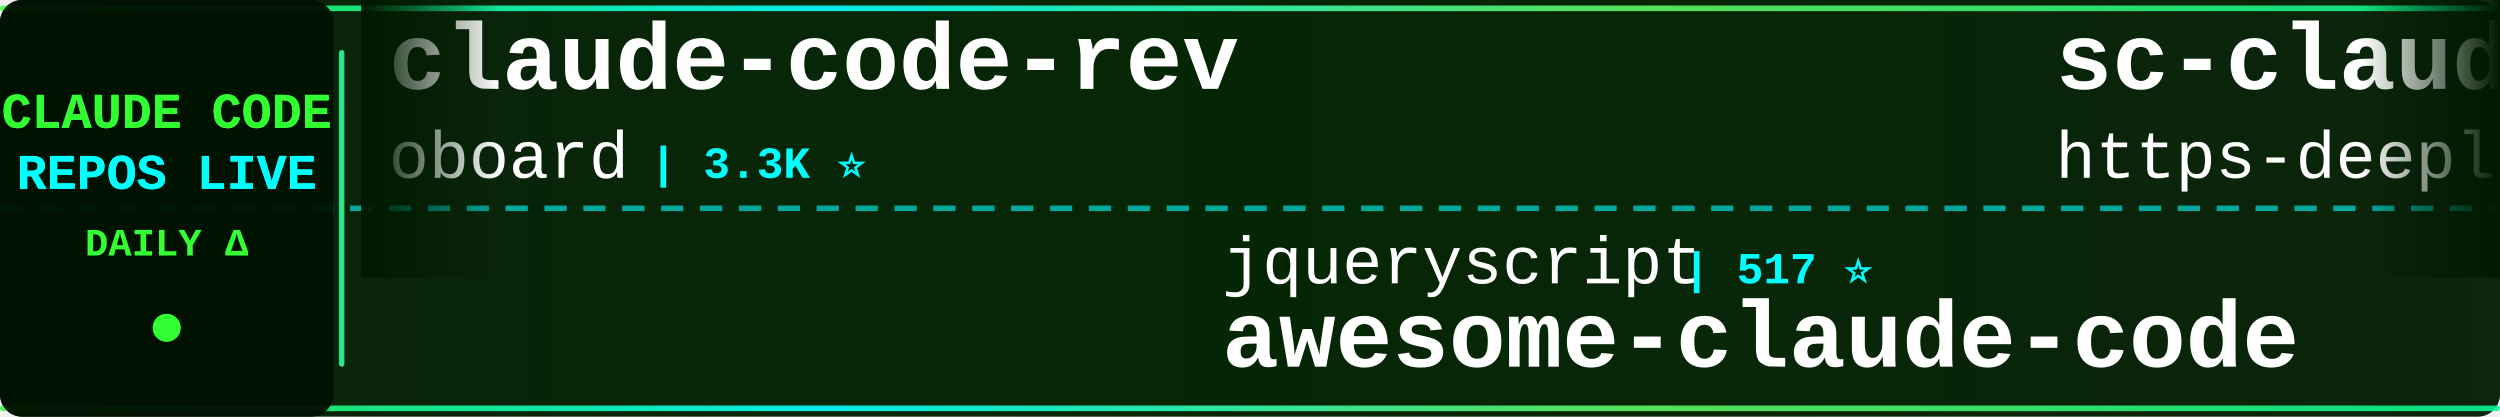
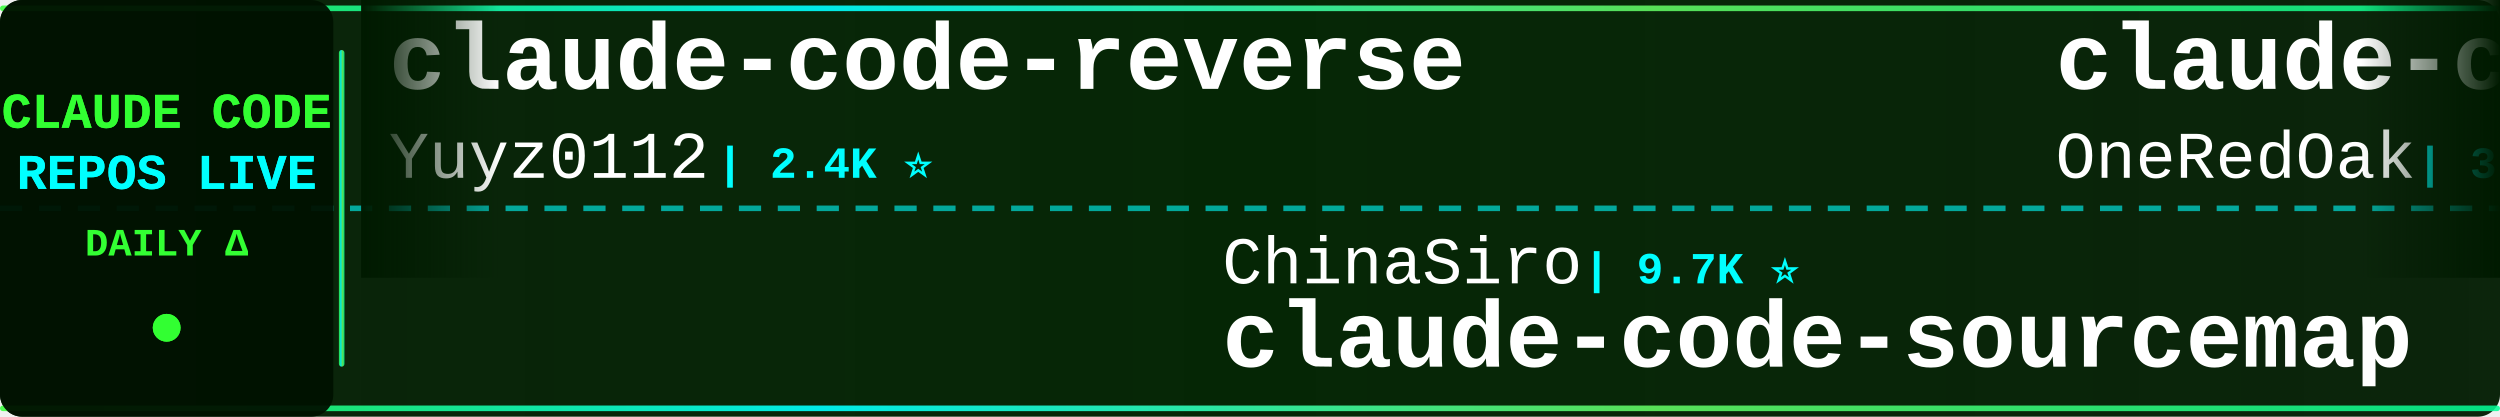
<svg xmlns="http://www.w3.org/2000/svg" width="900" height="150">
  <defs>
    <linearGradient id="tickerBg" x1="0%" y1="0%" x2="100%" y2="0%">
      <stop offset="0%" style="stop-color:#001a00;stop-opacity:0.95" />
      <stop offset="50%" style="stop-color:#002200;stop-opacity:0.98" />
      <stop offset="100%" style="stop-color:#001a00;stop-opacity:0.95" />
    </linearGradient>
    <linearGradient id="borderGrad" x1="0%" y1="0%" x2="100%" y2="0%">
      <stop offset="0%" style="stop-color:#33ff33;stop-opacity:0.85">
        <animate attributeName="stop-opacity" values="0.85;1;0.85" dur="2s" repeatCount="indefinite" />
      </stop>
      <stop offset="33%" style="stop-color:#00ffff;stop-opacity:0.9">
        <animate attributeName="stop-opacity" values="0.9;1;0.9" dur="2.2s" repeatCount="indefinite" />
      </stop>
      <stop offset="66%" style="stop-color:#66ff66;stop-opacity:0.85">
        <animate attributeName="stop-opacity" values="0.85;1;0.85" dur="1.8s" repeatCount="indefinite" />
      </stop>
      <stop offset="100%" style="stop-color:#00ff99;stop-opacity:0.85">
        <animate attributeName="stop-opacity" values="0.85;1;0.85" dur="2s" repeatCount="indefinite" />
      </stop>
    </linearGradient>
    <filter id="textGlow">
      <feGaussianBlur stdDeviation="0.1" result="coloredBlur" />
      <feMerge>
        <feMergeNode in="coloredBlur" />
        <feMergeNode in="SourceGraphic" />
      </feMerge>
    </filter>
    <filter id="metricGlow">
      <feGaussianBlur stdDeviation="0.2" result="coloredBlur" />
      <feMerge>
        <feMergeNode in="coloredBlur" />
        <feMergeNode in="SourceGraphic" />
      </feMerge>
    </filter>
    <linearGradient id="leftFade" x1="0%" y1="0%" x2="100%" y2="0%">
      <stop offset="0%" style="stop-color:#001a00;stop-opacity:1" />
      <stop offset="100%" style="stop-color:#001a00;stop-opacity:0" />
    </linearGradient>
    <linearGradient id="rightFade" x1="0%" y1="0%" x2="100%" y2="0%">
      <stop offset="0%" style="stop-color:#001a00;stop-opacity:0" />
      <stop offset="100%" style="stop-color:#001a00;stop-opacity:1" />
    </linearGradient>
  </defs>
  <rect width="900" height="150" fill="url(#tickerBg)" rx="8" />
  <rect x="0" y="2" width="900" height="2" fill="url(#borderGrad)" rx="1" />
  <rect x="0" y="146" width="900" height="2" fill="url(#borderGrad)" rx="1" />
  <line x1="0" y1="75" x2="900" y2="75" stroke="#00ffff" stroke-width="2" stroke-dasharray="8 6" opacity="0.6" />
  <rect x="0" y="0" width="120" height="150" fill="#001100" opacity="0.95" rx="8" />
  <text x="60" y="46" font-family="'Courier New', monospace" font-size="18" font-weight="bold" fill="#33ff33" text-anchor="middle" filter="url(#textGlow)">
    CLAUDE CODE
  </text>
  <text x="60" y="68" font-family="'Courier New', monospace" font-size="18" font-weight="bold" fill="#00ffff" text-anchor="middle" filter="url(#textGlow)">
    REPOS LIVE
  </text>
  <text x="60" y="92" font-family="'Courier New', monospace" font-size="14" font-weight="bold" fill="#33ff33" text-anchor="middle">
    DAILY Δ
  </text>
  <circle cx="60" cy="118" r="5" fill="#33ff33" filter="url(#metricGlow)">
    <animate attributeName="r" values="4;6;4" dur="1.5s" repeatCount="indefinite" />
    <animate attributeName="opacity" values="0.6;1;0.6" dur="1.5s" repeatCount="indefinite" />
  </circle>
  <rect x="122" y="18" width="2" height="114" fill="url(#borderGrad)" rx="1" />
  <clipPath id="tickerClip">
    <rect x="130" y="0" width="770" height="150" />
  </clipPath>
  <g clip-path="url(#tickerClip)">
    <g id="tickerItems">
      <animateTransform attributeName="transform" attributeType="XML" type="translate" from="0 0" to="-3000 0" dur="54s" repeatCount="indefinite" />
      <g transform="translate(0, 0)">
-         <text x="140" y="32" font-family="'Courier New', monospace" font-size="34" font-weight="bold" fill="#ffffff">claude-code-rev</text>
-         <text x="140" y="64" font-family="'Courier New', monospace" font-size="24" font-weight="normal" fill="#ffffff" opacity="1.0">oboard</text>
-         <text x="234" y="64" font-family="'Courier New', monospace" font-size="16" font-weight="bold" fill="#00ffff"> | 3.3K ⭐</text>
+         <text x="140" y="32" font-family="'Courier New', monospace" font-size="34" font-weight="bold" fill="#ffffff">claude-code-reverse</text>
+         <text x="140" y="64" font-family="'Courier New', monospace" font-size="24" font-weight="normal" fill="#ffffff" opacity="1.0">Yuyz0112</text>
+         <text x="258" y="64" font-family="'Courier New', monospace" font-size="16" font-weight="bold" fill="#00ffff"> | 2.4K ⭐</text>
      </g>
      <g transform="translate(300, 0)">
-         <text x="140" y="102" font-family="'Courier New', monospace" font-size="24" font-weight="normal" fill="#ffffff" opacity="1.0">jqueryscript</text>
-         <text x="306" y="102" font-family="'Courier New', monospace" font-size="16" font-weight="bold" fill="#00ffff"> | 517 ⭐</text>
-         <text x="140" y="132" font-family="'Courier New', monospace" font-size="34" font-weight="bold" fill="#ffffff">awesome-claude-code</text>
+         <text x="140" y="102" font-family="'Courier New', monospace" font-size="24" font-weight="normal" fill="#ffffff" opacity="1.0">ChinaSiro</text>
+         <text x="270" y="102" font-family="'Courier New', monospace" font-size="16" font-weight="bold" fill="#00ffff"> | 9.7K ⭐</text>
+         <text x="140" y="132" font-family="'Courier New', monospace" font-size="34" font-weight="bold" fill="#ffffff">claude-code-sourcemap</text>
      </g>
      <g transform="translate(600, 0)">
-         <text x="140" y="32" font-family="'Courier New', monospace" font-size="34" font-weight="bold" fill="#ffffff">sc-claude-code-files</text>
-         <text x="140" y="64" font-family="'Courier New', monospace" font-size="24" font-weight="normal" fill="#ffffff" opacity="1.0">https-deeplearning-ai</text>
-         <text x="414" y="64" font-family="'Courier New', monospace" font-size="16" font-weight="bold" fill="#00ffff"> | 554 ⭐</text>
+         <text x="140" y="32" font-family="'Courier New', monospace" font-size="34" font-weight="bold" fill="#ffffff">claude-code-workflows</text>
+         <text x="140" y="64" font-family="'Courier New', monospace" font-size="24" font-weight="normal" fill="#ffffff" opacity="1.0">OneRedOak</text>
+         <text x="270" y="64" font-family="'Courier New', monospace" font-size="16" font-weight="bold" fill="#00ffff"> | 3.9K ⭐</text>
      </g>
      <g transform="translate(900, 0)">
-         <text x="140" y="102" font-family="'Courier New', monospace" font-size="24" font-weight="normal" fill="#ffffff" opacity="1.0">krusemediallc</text>
-         <text x="318" y="102" font-family="'Courier New', monospace" font-size="16" font-weight="bold" fill="#00ffff"> | 1.5K ⭐ +1</text>
-         <text x="140" y="132" font-family="'Courier New', monospace" font-size="34" font-weight="bold" fill="#ffffff">arcads-claude-code</text>
+         <text x="140" y="102" font-family="'Courier New', monospace" font-size="24" font-weight="normal" fill="#ffffff" opacity="1.0">Piebald-AI</text>
+         <text x="282" y="102" font-family="'Courier New', monospace" font-size="16" font-weight="bold" fill="#00ffff"> | 12.8K ⭐</text>
+         <text x="140" y="132" font-family="'Courier New', monospace" font-size="34" font-weight="bold" fill="#ffffff">claude-code-system-promp...</text>
      </g>
      <g transform="translate(1200, 0)">
-         <text x="140" y="32" font-family="'Courier New', monospace" font-size="34" font-weight="bold" fill="#ffffff">claude_code_src</text>
-         <text x="140" y="64" font-family="'Courier New', monospace" font-size="24" font-weight="normal" fill="#ffffff" opacity="1.0">ponponon</text>
-         <text x="258" y="64" font-family="'Courier New', monospace" font-size="16" font-weight="bold" fill="#00ffff"> | 2.3K ⭐</text>
-       </g>
-       <g transform="translate(1500, 0)">
-         <text x="140" y="102" font-family="'Courier New', monospace" font-size="24" font-weight="normal" fill="#ffffff" opacity="1.0">sugyan</text>
-         <text x="234" y="102" font-family="'Courier New', monospace" font-size="16" font-weight="bold" fill="#00ffff"> | 1.1K ⭐</text>
-         <text x="140" y="132" font-family="'Courier New', monospace" font-size="34" font-weight="bold" fill="#ffffff">claude-code-webui</text>
-       </g>
-       <g transform="translate(1800, 0)">
        <text x="140" y="32" font-family="'Courier New', monospace" font-size="34" font-weight="bold" fill="#ffffff">claude-code-tudou</text>
        <text x="140" y="64" font-family="'Courier New', monospace" font-size="24" font-weight="normal" fill="#ffffff" opacity="1.0">AICoderTudou</text>
        <text x="306" y="64" font-family="'Courier New', monospace" font-size="16" font-weight="bold" fill="#00ffff"> | 494 ⭐</text>
      </g>
+       <g transform="translate(1500, 0)">
+         <text x="140" y="102" font-family="'Courier New', monospace" font-size="24" font-weight="normal" fill="#ffffff" opacity="1.0">https-deeplearning-ai</text>
+         <text x="414" y="102" font-family="'Courier New', monospace" font-size="16" font-weight="bold" fill="#00ffff"> | 554 ⭐</text>
+         <text x="140" y="132" font-family="'Courier New', monospace" font-size="34" font-weight="bold" fill="#ffffff">sc-claude-code-files</text>
+       </g>
+       <g transform="translate(1800, 0)">
+         <text x="140" y="32" font-family="'Courier New', monospace" font-size="34" font-weight="bold" fill="#ffffff">how-claude-code-works</text>
+         <text x="140" y="64" font-family="'Courier New', monospace" font-size="24" font-weight="normal" fill="#ffffff" opacity="1.0">Windy3f3f3f3f</text>
+         <text x="318" y="64" font-family="'Courier New', monospace" font-size="16" font-weight="bold" fill="#00ffff"> | 3.7K ⭐</text>
+       </g>
      <g transform="translate(2100, 0)">
-         <text x="140" y="102" font-family="'Courier New', monospace" font-size="24" font-weight="normal" fill="#ffffff" opacity="1.0">OrcaWhisper</text>
-         <text x="294" y="102" font-family="'Courier New', monospace" font-size="16" font-weight="bold" fill="#00ffff"> | 101 ⭐</text>
-         <text x="140" y="132" font-family="'Courier New', monospace" font-size="34" font-weight="bold" fill="#ffffff">Claude-Code</text>
+         <text x="140" y="102" font-family="'Courier New', monospace" font-size="24" font-weight="normal" fill="#ffffff" opacity="1.0">xu-xiang</text>
+         <text x="258" y="102" font-family="'Courier New', monospace" font-size="16" font-weight="bold" fill="#00ffff"> | 2.0K ⭐</text>
+         <text x="140" y="132" font-family="'Courier New', monospace" font-size="34" font-weight="bold" fill="#ffffff">everything-claude-code-z...</text>
      </g>
      <g transform="translate(2400, 0)">
-         <text x="140" y="32" font-family="'Courier New', monospace" font-size="34" font-weight="bold" fill="#ffffff">collection-claude-code-s...</text>
-         <text x="140" y="64" font-family="'Courier New', monospace" font-size="24" font-weight="normal" fill="#ffffff" opacity="1.0">chauncygu</text>
-         <text x="270" y="64" font-family="'Courier New', monospace" font-size="16" font-weight="bold" fill="#00ffff"> | 2.8K ⭐</text>
+         <text x="140" y="32" font-family="'Courier New', monospace" font-size="34" font-weight="bold" fill="#ffffff">claude-code-video-toolki...</text>
+         <text x="140" y="64" font-family="'Courier New', monospace" font-size="24" font-weight="normal" fill="#ffffff" opacity="1.0">digitalsamba</text>
+         <text x="306" y="64" font-family="'Courier New', monospace" font-size="16" font-weight="bold" fill="#00ffff"> | 2.1K ⭐</text>
      </g>
      <g transform="translate(2700, 0)">
-         <text x="140" y="102" font-family="'Courier New', monospace" font-size="24" font-weight="normal" fill="#ffffff" opacity="1.0">centminmod</text>
-         <text x="282" y="102" font-family="'Courier New', monospace" font-size="16" font-weight="bold" fill="#00ffff"> | 2.6K ⭐</text>
-         <text x="140" y="132" font-family="'Courier New', monospace" font-size="34" font-weight="bold" fill="#ffffff">my-claude-code-setup</text>
+         <text x="140" y="102" font-family="'Courier New', monospace" font-size="24" font-weight="normal" fill="#ffffff" opacity="1.0">ghuntley</text>
+         <text x="258" y="102" font-family="'Courier New', monospace" font-size="16" font-weight="bold" fill="#00ffff"> | 992 ⭐</text>
+         <text x="140" y="132" font-family="'Courier New', monospace" font-size="34" font-weight="bold" fill="#ffffff">claude-code-source-code-...</text>
      </g>
      <g transform="translate(3000, 0)">
-         <text x="140" y="32" font-family="'Courier New', monospace" font-size="34" font-weight="bold" fill="#ffffff">claude-code-rev</text>
-         <text x="140" y="64" font-family="'Courier New', monospace" font-size="24" font-weight="normal" fill="#ffffff" opacity="1.0">oboard</text>
-         <text x="234" y="64" font-family="'Courier New', monospace" font-size="16" font-weight="bold" fill="#00ffff"> | 3.3K ⭐</text>
+         <text x="140" y="32" font-family="'Courier New', monospace" font-size="34" font-weight="bold" fill="#ffffff">claude-code-reverse</text>
+         <text x="140" y="64" font-family="'Courier New', monospace" font-size="24" font-weight="normal" fill="#ffffff" opacity="1.0">Yuyz0112</text>
+         <text x="258" y="64" font-family="'Courier New', monospace" font-size="16" font-weight="bold" fill="#00ffff"> | 2.4K ⭐</text>
      </g>
      <g transform="translate(3300, 0)">
-         <text x="140" y="102" font-family="'Courier New', monospace" font-size="24" font-weight="normal" fill="#ffffff" opacity="1.0">jqueryscript</text>
-         <text x="306" y="102" font-family="'Courier New', monospace" font-size="16" font-weight="bold" fill="#00ffff"> | 517 ⭐</text>
-         <text x="140" y="132" font-family="'Courier New', monospace" font-size="34" font-weight="bold" fill="#ffffff">awesome-claude-code</text>
+         <text x="140" y="102" font-family="'Courier New', monospace" font-size="24" font-weight="normal" fill="#ffffff" opacity="1.0">ChinaSiro</text>
+         <text x="270" y="102" font-family="'Courier New', monospace" font-size="16" font-weight="bold" fill="#00ffff"> | 9.7K ⭐</text>
+         <text x="140" y="132" font-family="'Courier New', monospace" font-size="34" font-weight="bold" fill="#ffffff">claude-code-sourcemap</text>
      </g>
      <g transform="translate(3600, 0)">
-         <text x="140" y="32" font-family="'Courier New', monospace" font-size="34" font-weight="bold" fill="#ffffff">sc-claude-code-files</text>
-         <text x="140" y="64" font-family="'Courier New', monospace" font-size="24" font-weight="normal" fill="#ffffff" opacity="1.0">https-deeplearning-ai</text>
-         <text x="414" y="64" font-family="'Courier New', monospace" font-size="16" font-weight="bold" fill="#00ffff"> | 554 ⭐</text>
+         <text x="140" y="32" font-family="'Courier New', monospace" font-size="34" font-weight="bold" fill="#ffffff">claude-code-workflows</text>
+         <text x="140" y="64" font-family="'Courier New', monospace" font-size="24" font-weight="normal" fill="#ffffff" opacity="1.0">OneRedOak</text>
+         <text x="270" y="64" font-family="'Courier New', monospace" font-size="16" font-weight="bold" fill="#00ffff"> | 3.9K ⭐</text>
      </g>
      <g transform="translate(3900, 0)">
-         <text x="140" y="102" font-family="'Courier New', monospace" font-size="24" font-weight="normal" fill="#ffffff" opacity="1.0">krusemediallc</text>
-         <text x="318" y="102" font-family="'Courier New', monospace" font-size="16" font-weight="bold" fill="#00ffff"> | 1.5K ⭐ +1</text>
-         <text x="140" y="132" font-family="'Courier New', monospace" font-size="34" font-weight="bold" fill="#ffffff">arcads-claude-code</text>
+         <text x="140" y="102" font-family="'Courier New', monospace" font-size="24" font-weight="normal" fill="#ffffff" opacity="1.0">Piebald-AI</text>
+         <text x="282" y="102" font-family="'Courier New', monospace" font-size="16" font-weight="bold" fill="#00ffff"> | 12.8K ⭐</text>
+         <text x="140" y="132" font-family="'Courier New', monospace" font-size="34" font-weight="bold" fill="#ffffff">claude-code-system-promp...</text>
      </g>
    </g>
  </g>
  <rect x="130" y="0" width="50" height="100" fill="url(#leftFade)" />
  <rect x="850" y="0" width="50" height="100" fill="url(#rightFade)" />
</svg>
